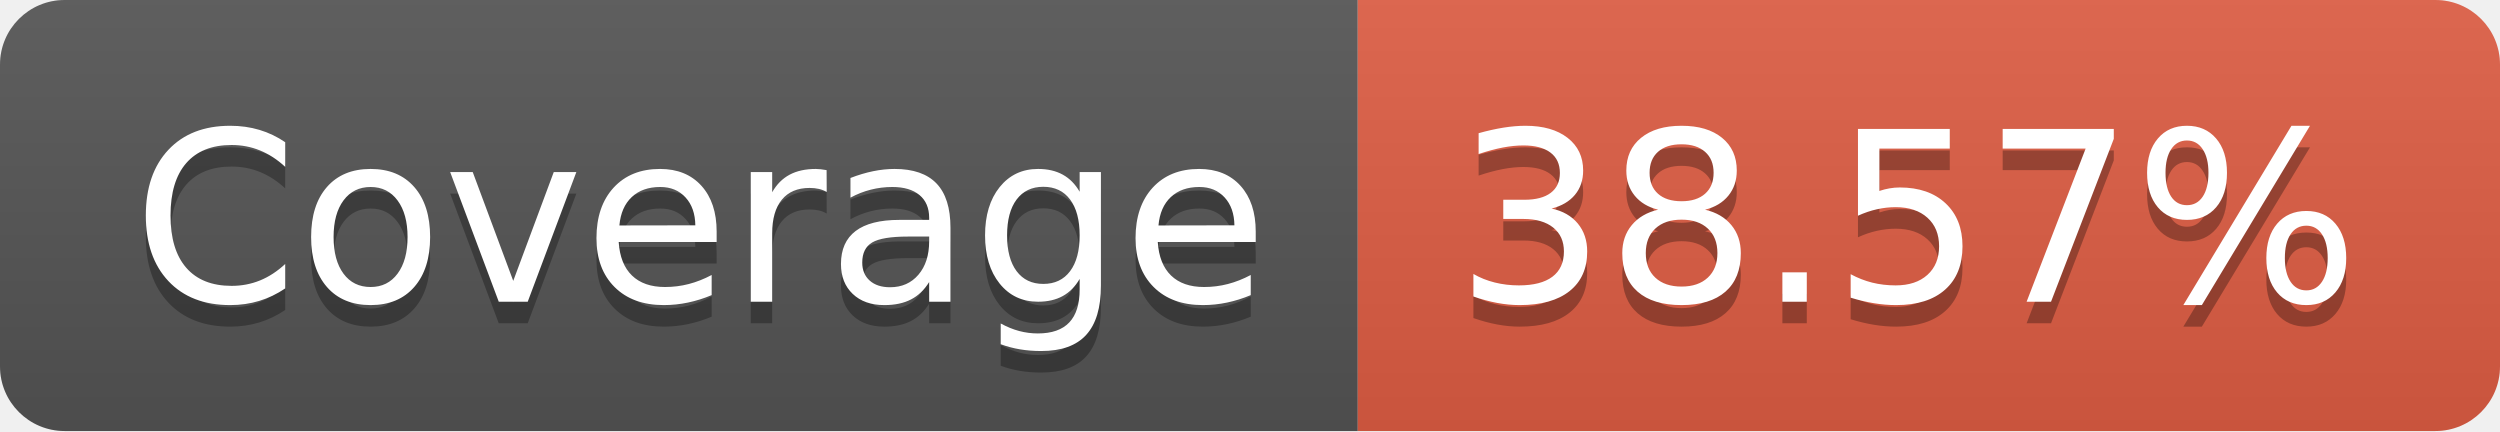
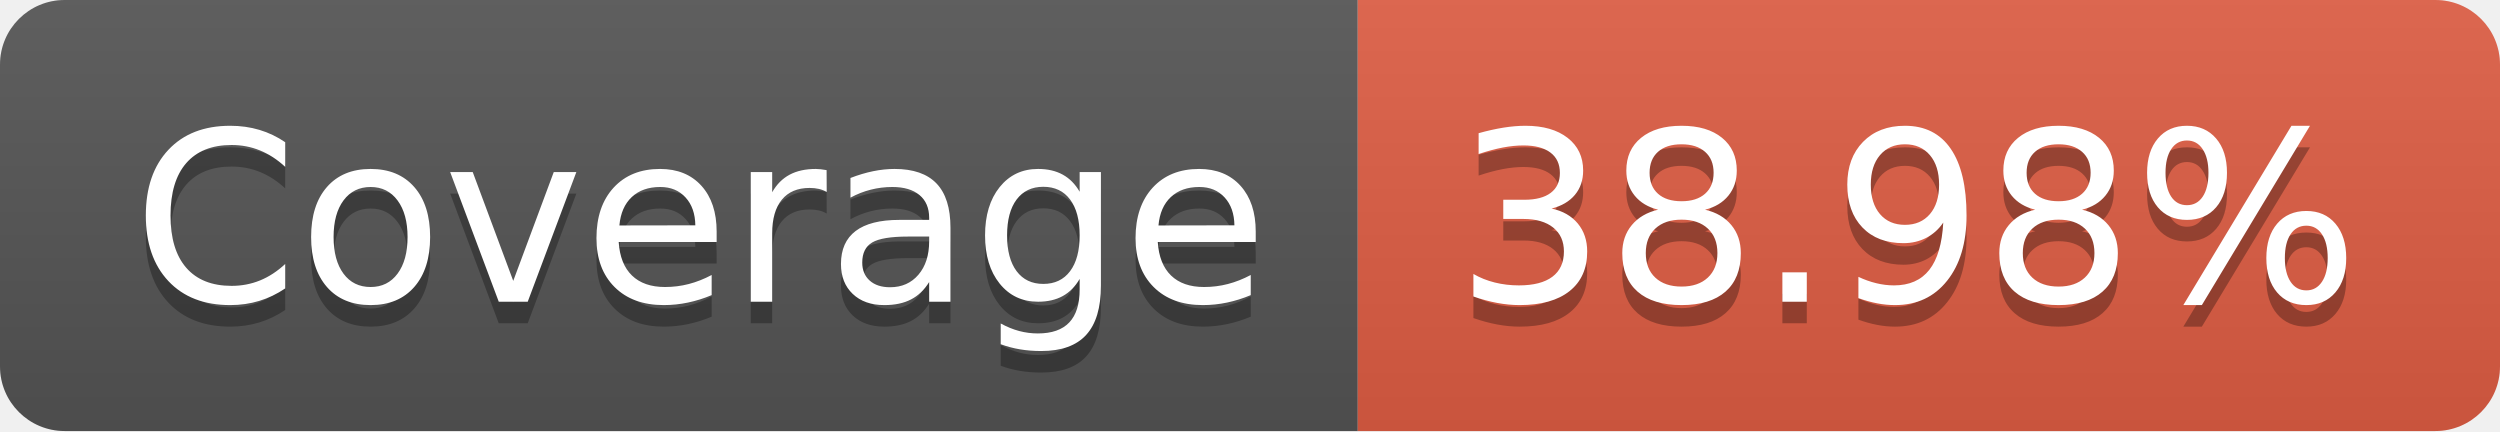
- <svg xmlns="http://www.w3.org/2000/svg" width="116" height="20" role="img" aria-label="Coverage: 38.57%">
+ <svg xmlns="http://www.w3.org/2000/svg" width="116" height="20" role="img" aria-label="Coverage: 38.98%">
  <linearGradient id="s" x2="0" y2="100%">
    <stop offset="0" stop-color="#bbb" stop-opacity=".1" />
    <stop offset="1" stop-opacity=".1" />
  </linearGradient>
  <clipPath id="r">
    <rect width="116" height="20" rx="3" fill="#fff" />
  </clipPath>
  <g clip-path="url(#r)">
    <rect width="63" height="20" fill="#555" />
    <rect x="63" width="53" height="20" fill="#e05d44" />
    <rect width="116" height="20" fill="url(#s)" />
  </g>
  <g fill="#fff" text-anchor="middle" font-family="Verdana,Geneva,DejaVu Sans,sans-serif" text-rendering="geometricPrecision" font-size="110">
    <text aria-hidden="true" x="325" y="150" fill="#010101" fill-opacity=".3" transform="scale(.1)" textLength="530">Coverage</text>
    <text x="325" y="140" transform="scale(.1)" fill="#fff" textLength="530">Coverage</text>
-     <text aria-hidden="true" x="885" y="150" fill="#010101" fill-opacity=".3" transform="scale(.1)" textLength="430">38.57%</text>
-     <text x="885" y="140" transform="scale(.1)" fill="#fff" textLength="430">38.57%</text>
+     <text aria-hidden="true" x="885" y="150" fill="#010101" fill-opacity=".3" transform="scale(.1)" textLength="430">38.98%</text>
+     <text x="885" y="140" transform="scale(.1)" fill="#fff" textLength="430">38.98%</text>
  </g>
</svg>
